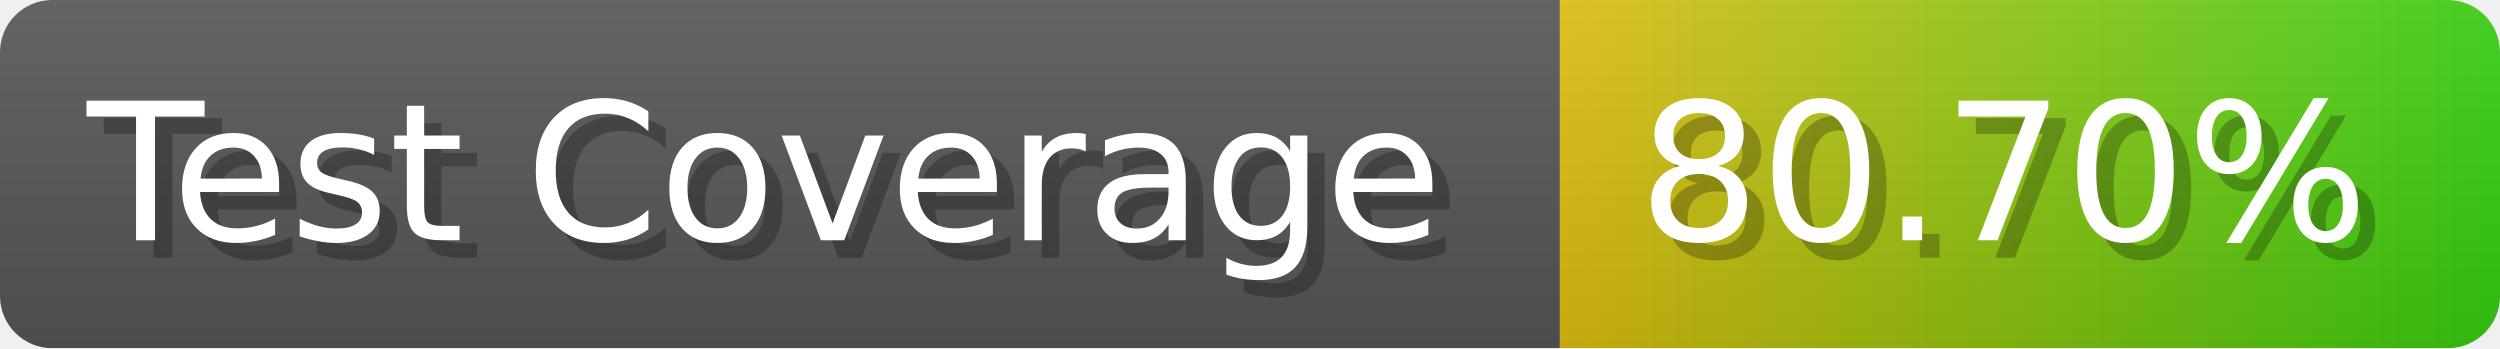
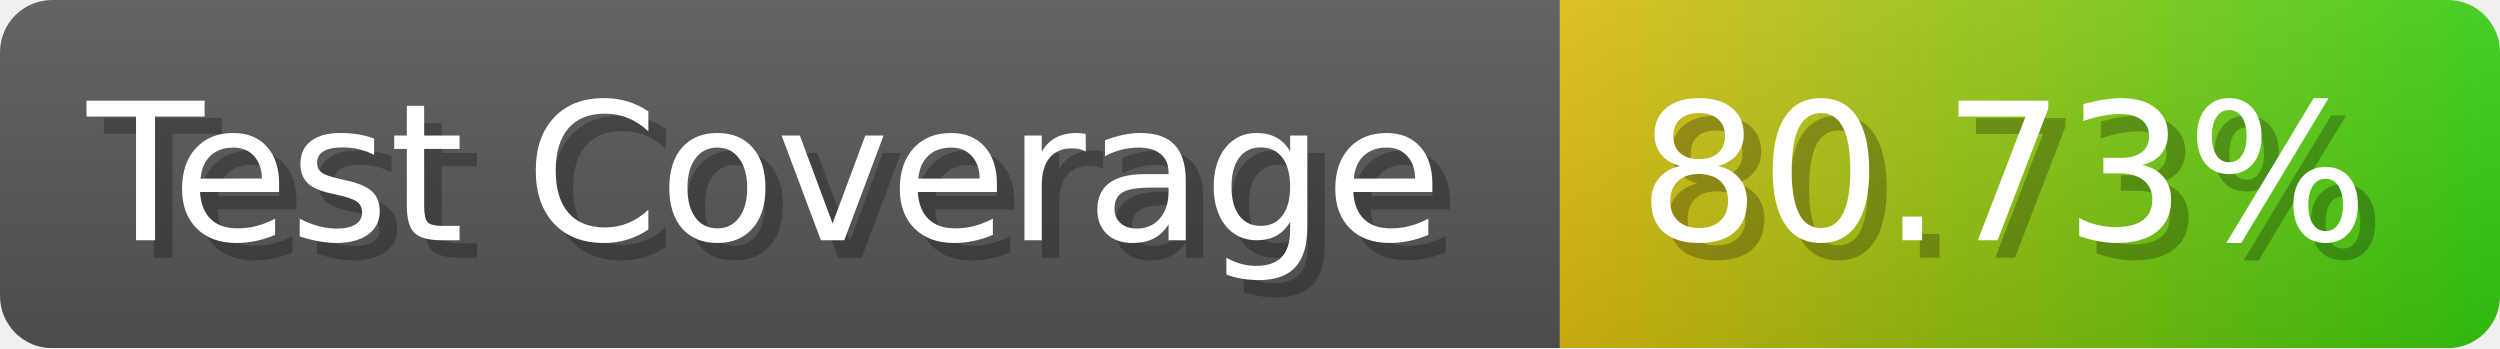
- <svg xmlns="http://www.w3.org/2000/svg" width="143.6" height="20" viewBox="0 0 1436 200" role="img" aria-label="Test Coverage: 80.70%">
+ <svg xmlns="http://www.w3.org/2000/svg" width="143.6" height="20" viewBox="0 0 1436 200" role="img" aria-label="Test Coverage: 80.73%">
  <linearGradient id="a" x2="0" y2="100%">
    <stop offset="0" stop-opacity=".1" stop-color="#EEE" />
    <stop offset="1" stop-opacity=".1" />
  </linearGradient>
  <mask id="m">
    <rect width="1436" height="200" rx="30" fill="#FFF" />
  </mask>
  <g mask="url(#m)">
    <rect width="896" height="200" fill="#555" />
    <rect width="540" height="200" fill="url(#x)" x="896" />
    <rect width="1436" height="200" fill="url(#a)" />
  </g>
  <g aria-hidden="true" fill="#fff" text-anchor="start" font-family="Verdana,DejaVu Sans,sans-serif" font-size="110">
    <text x="60" y="148" textLength="796" fill="#000" opacity="0.25">Test Coverage</text>
    <text x="50" y="138" textLength="796">Test Coverage</text>
-     <text x="951" y="148" textLength="440" fill="#000" opacity="0.25">80.70%</text>
-     <text x="941" y="138" textLength="440">80.70%</text>
+     <text x="951" y="148" textLength="440" fill="#000" opacity="0.25">80.73%</text>
+     <text x="941" y="138" textLength="440">80.73%</text>
  </g>
  <linearGradient id="x" x1="0%" y1="0%" x2="100%" y2="0%">
    <stop offset="0%" style="stop-color:#DB1" />
    <stop offset="100%" style="stop-color:#3C1" />
  </linearGradient>
</svg>
